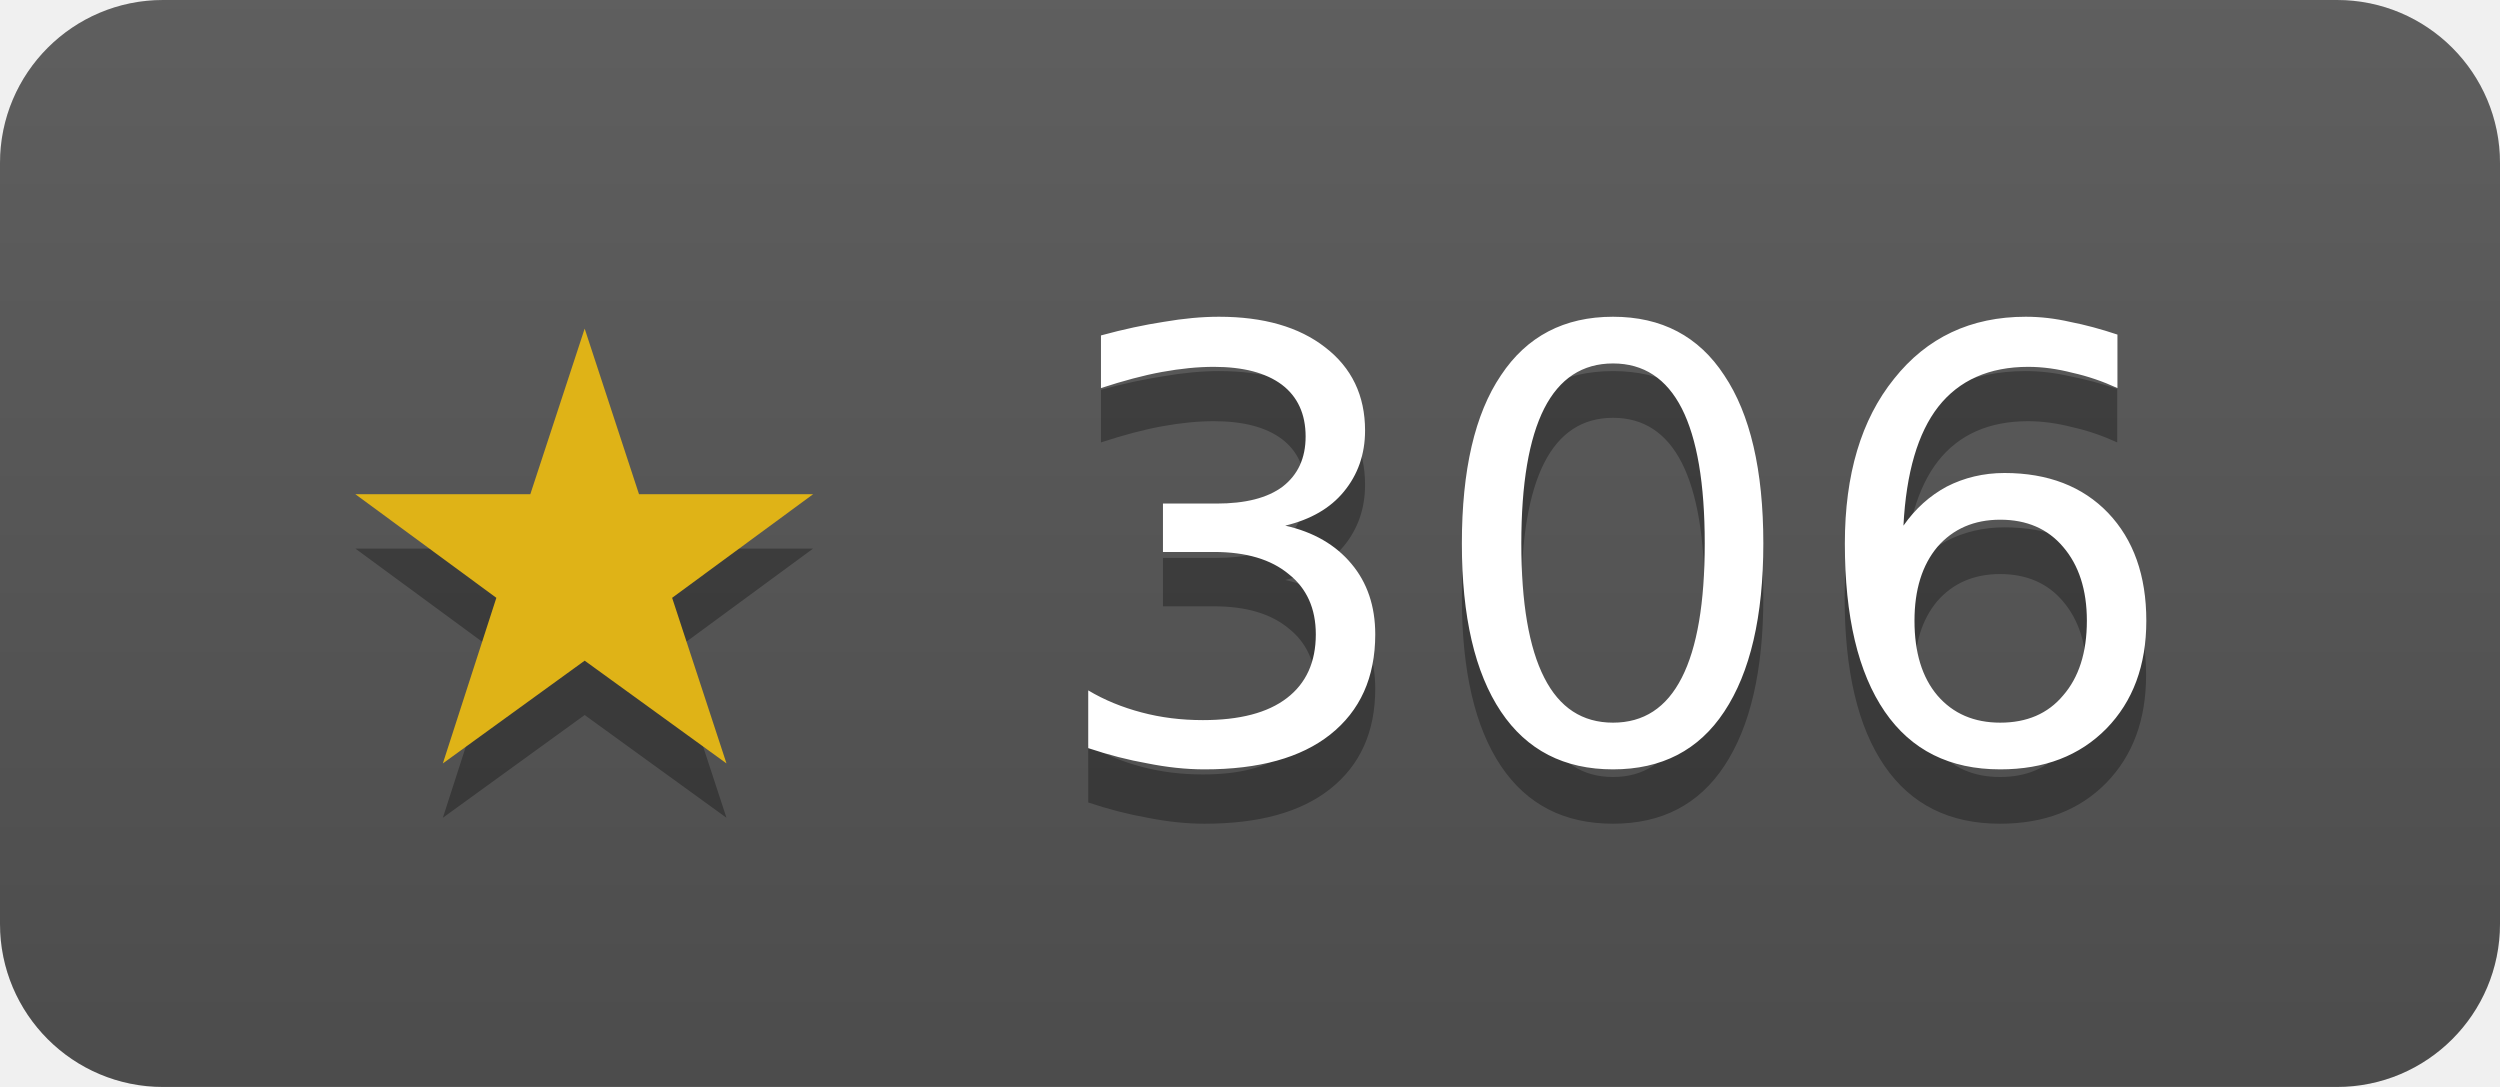
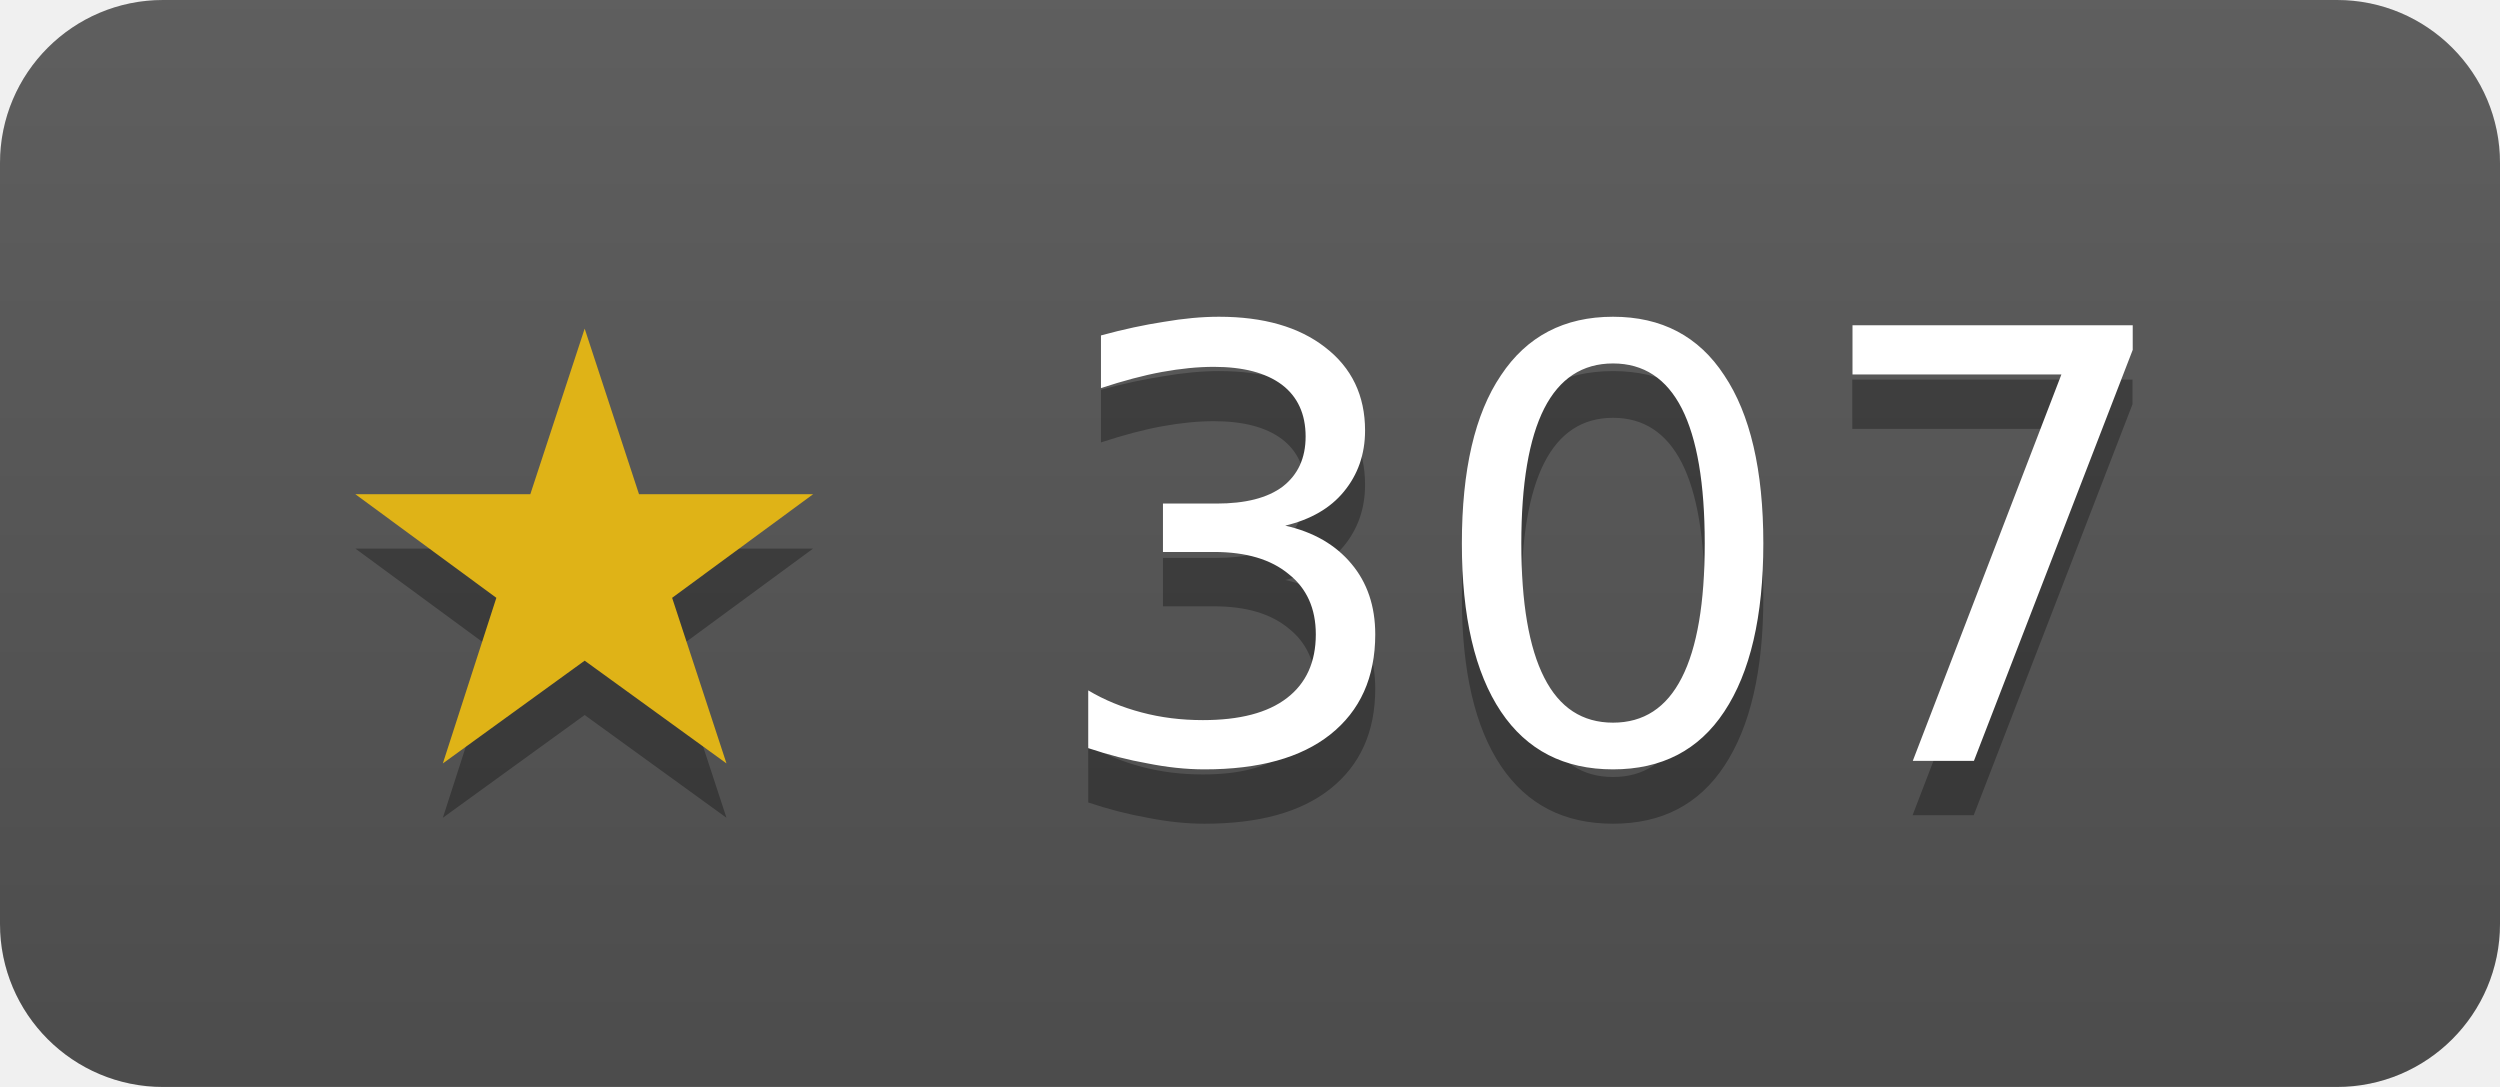
- <svg xmlns="http://www.w3.org/2000/svg" width="46" height="20" role="img" aria-label="duckdb/duckdb-go has 306 stars on GitHub">
+ <svg xmlns="http://www.w3.org/2000/svg" width="46" height="20" role="img" aria-label="duckdb/duckdb-go has 307 stars on GitHub">
  <linearGradient id="s" x2="0" y2="100%">
    <stop offset="0" stop-color="#bbb" stop-opacity=".1" />
    <stop offset="1" stop-opacity=".1" />
  </linearGradient>
  <clipPath id="r">
    <rect width="46" height="20" rx="3" fill="#fff" />
  </clipPath>
  <g clip-path="url(#r)">
    <rect width="46" height="20" fill="#555" />
    <rect width="46" height="20" fill="url(#s)" />
  </g>
  <g fill="#fff" text-anchor="middle" font-family="Verdana,Geneva,DejaVu Sans,sans-serif" font-size="11">
-     <text x="23" y="15" fill="#010101" fill-opacity=".3">★ 306</text>
+     <text x="23" y="15" fill="#010101" fill-opacity=".3">★ 307</text>
    <text x="23" y="14">
-       <tspan fill="#dfb317">★</tspan> 306</text>
+       <tspan fill="#dfb317">★</tspan> 307</text>
  </g>
</svg>
